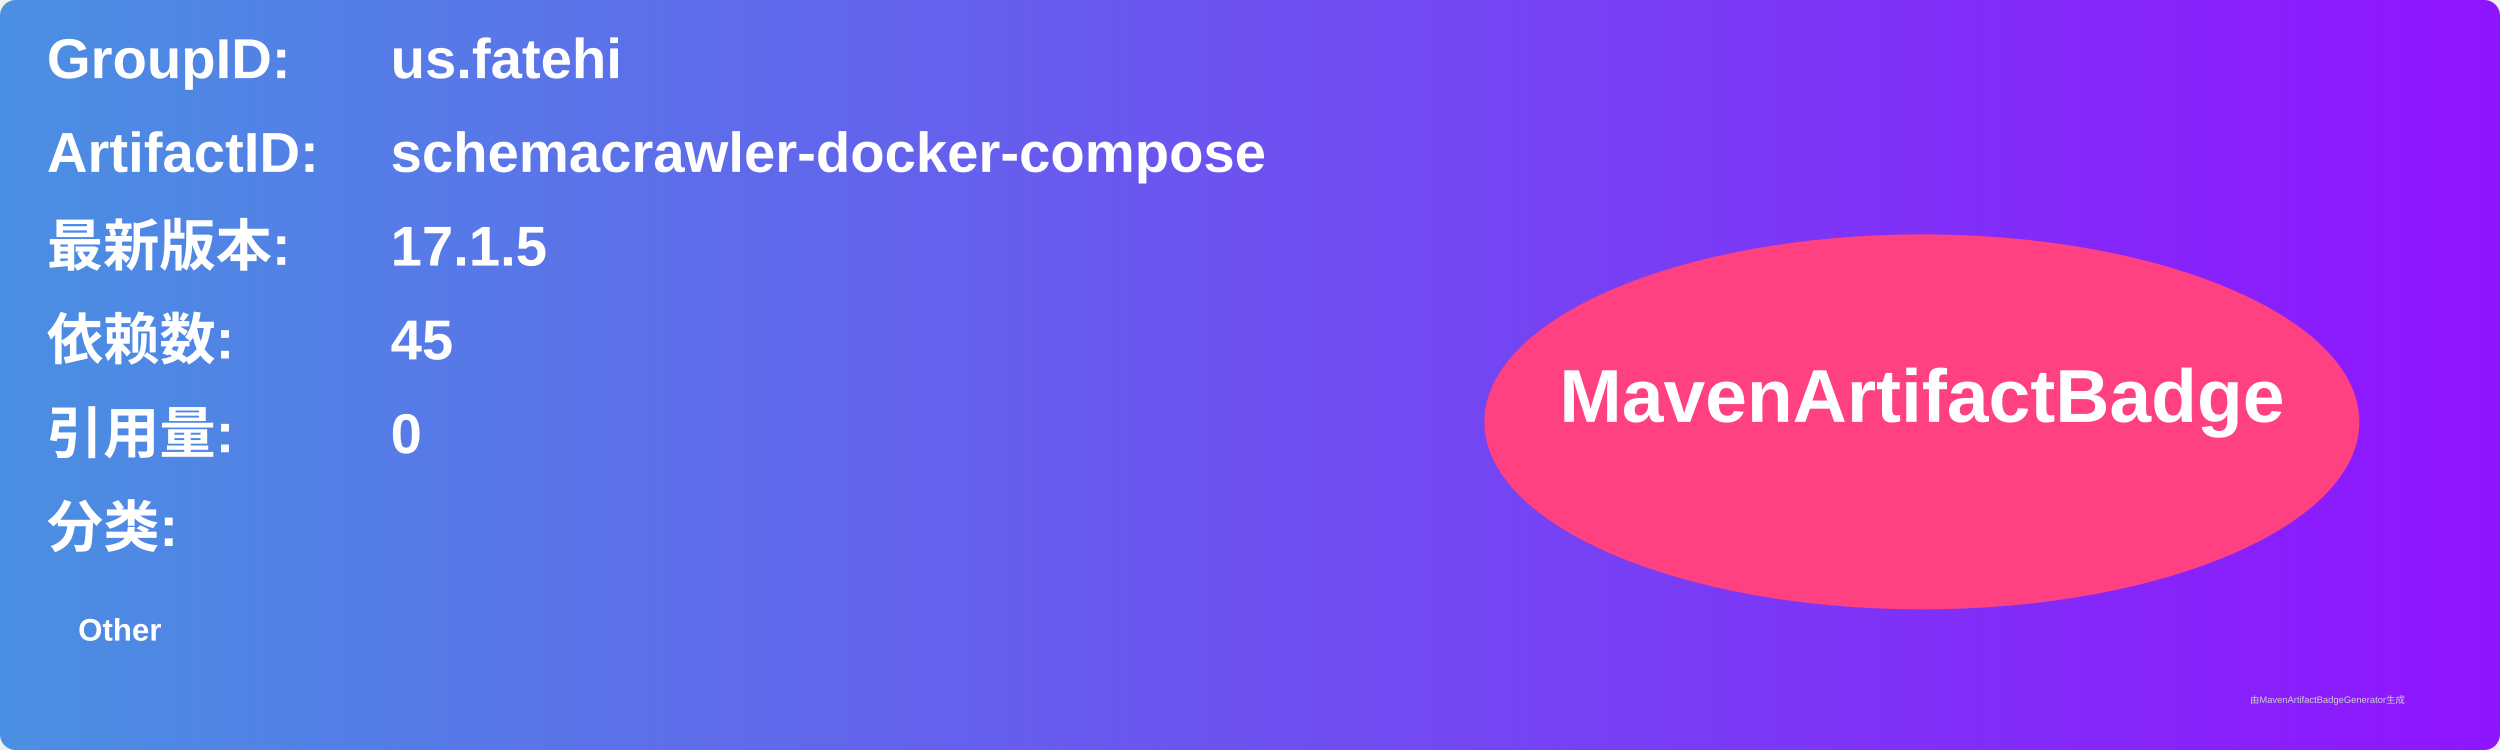
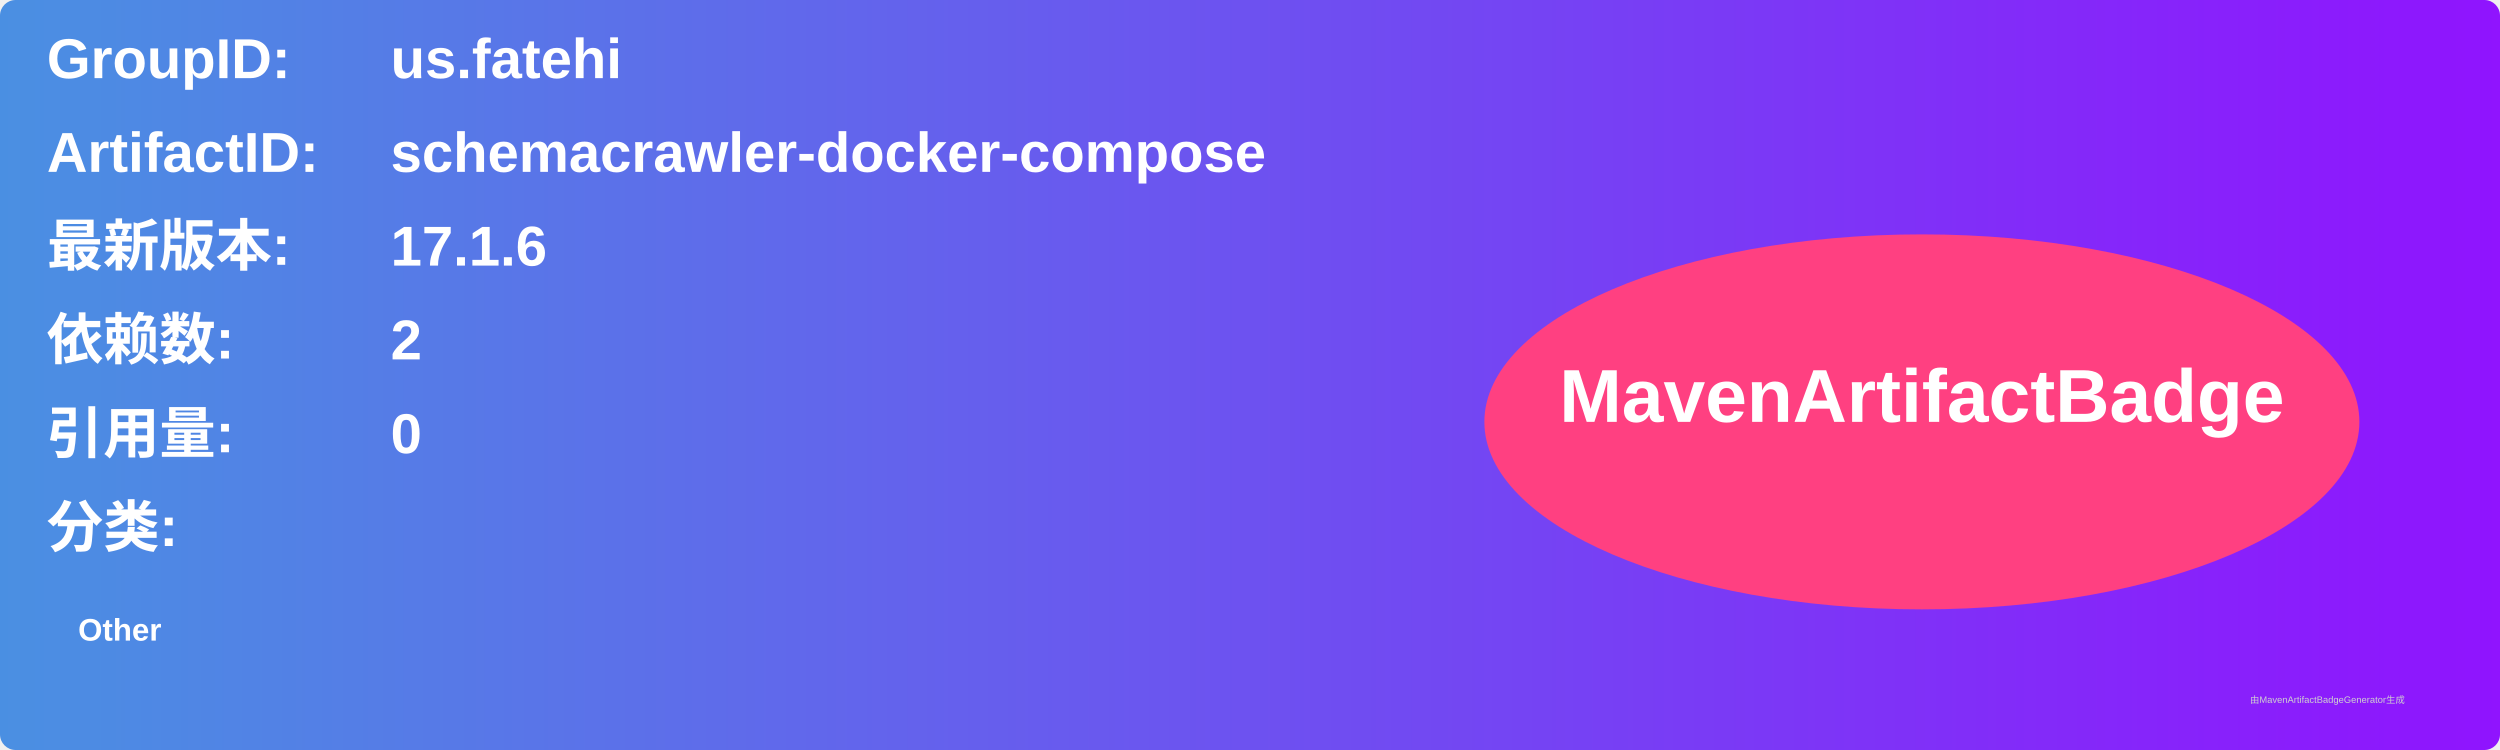
<svg xmlns="http://www.w3.org/2000/svg" width="800" height="240" viewBox="0 0 800 240">
  <linearGradient id="grad" x1="0%" y1="0%" x2="100%" y2="0%">
    <stop offset="0%" stop-color="#4a90e2" />
    <stop offset="100%" stop-color="#9013fe" />
  </linearGradient>
  <rect width="100%" height="100%" rx="5" ry="5" fill="url(#grad)" />
  <g transform="translate(15, 15)">
    <text x="0" y="10" font-family="Arial" font-size="18" fill="white" font-weight="bold" width="260">GroupID:</text>
    <text x="110" y="10" font-family="Arial" font-size="18" fill="white" font-weight="bold" width="460">us.fatehi</text>
    <text x="0" y="40" font-family="Arial" font-size="18" fill="white" font-weight="bold" width="260">ArtifactID:</text>
    <text x="110" y="40" font-family="Arial" font-size="18" fill="white" font-weight="bold" width="460">schemacrawler-docker-compose</text>
    <text x="0" y="70" font-family="Arial" font-size="18" fill="white" font-weight="bold">最新版本:</text>
    <text x="110" y="70" font-family="Arial" font-size="18" fill="white" font-weight="bold">
-       <tspan font-weight="bold">17.1.5</tspan>
+       <tspan font-weight="bold">17.1.6</tspan>
    </text>
    <text x="0" y="100" font-family="Arial" font-size="18" fill="white" font-weight="bold">依赖数: </text>
    <text x="110" y="100" font-family="Arial" font-size="18" fill="white">
-       <tspan font-weight="bold">45</tspan>
+       <tspan font-weight="bold">2</tspan>
    </text>
    <text x="0" y="130" font-family="Arial" font-size="18" fill="white" font-weight="bold">引用量: </text>
    <text x="110" y="130" font-family="Arial" font-size="18" fill="white">
      <tspan font-weight="bold">0</tspan>
    </text>
    <text x="0" y="160" font-family="Arial" font-size="18" fill="white" font-weight="bold">分类:</text>
    <text x="10" y="190" font-family="Arial" font-size="10" fill="white">
      <tspan font-weight="bold">Other</tspan>
    </text>
    <ellipse cx="600" cy="120" rx="140" ry="60" fill="#ff4081" />
    <text x="600" y="120" text-anchor="middle" font-family="Arial" font-size="24" fill="white" font-weight="bold">MavenArtifactBadge</text>
  </g>
  <text x="720" y="225" font-family="Arial" font-size="3" fill="#d0d0d0">由MavenArtifactBadgeGenerator生成</text>
</svg>
